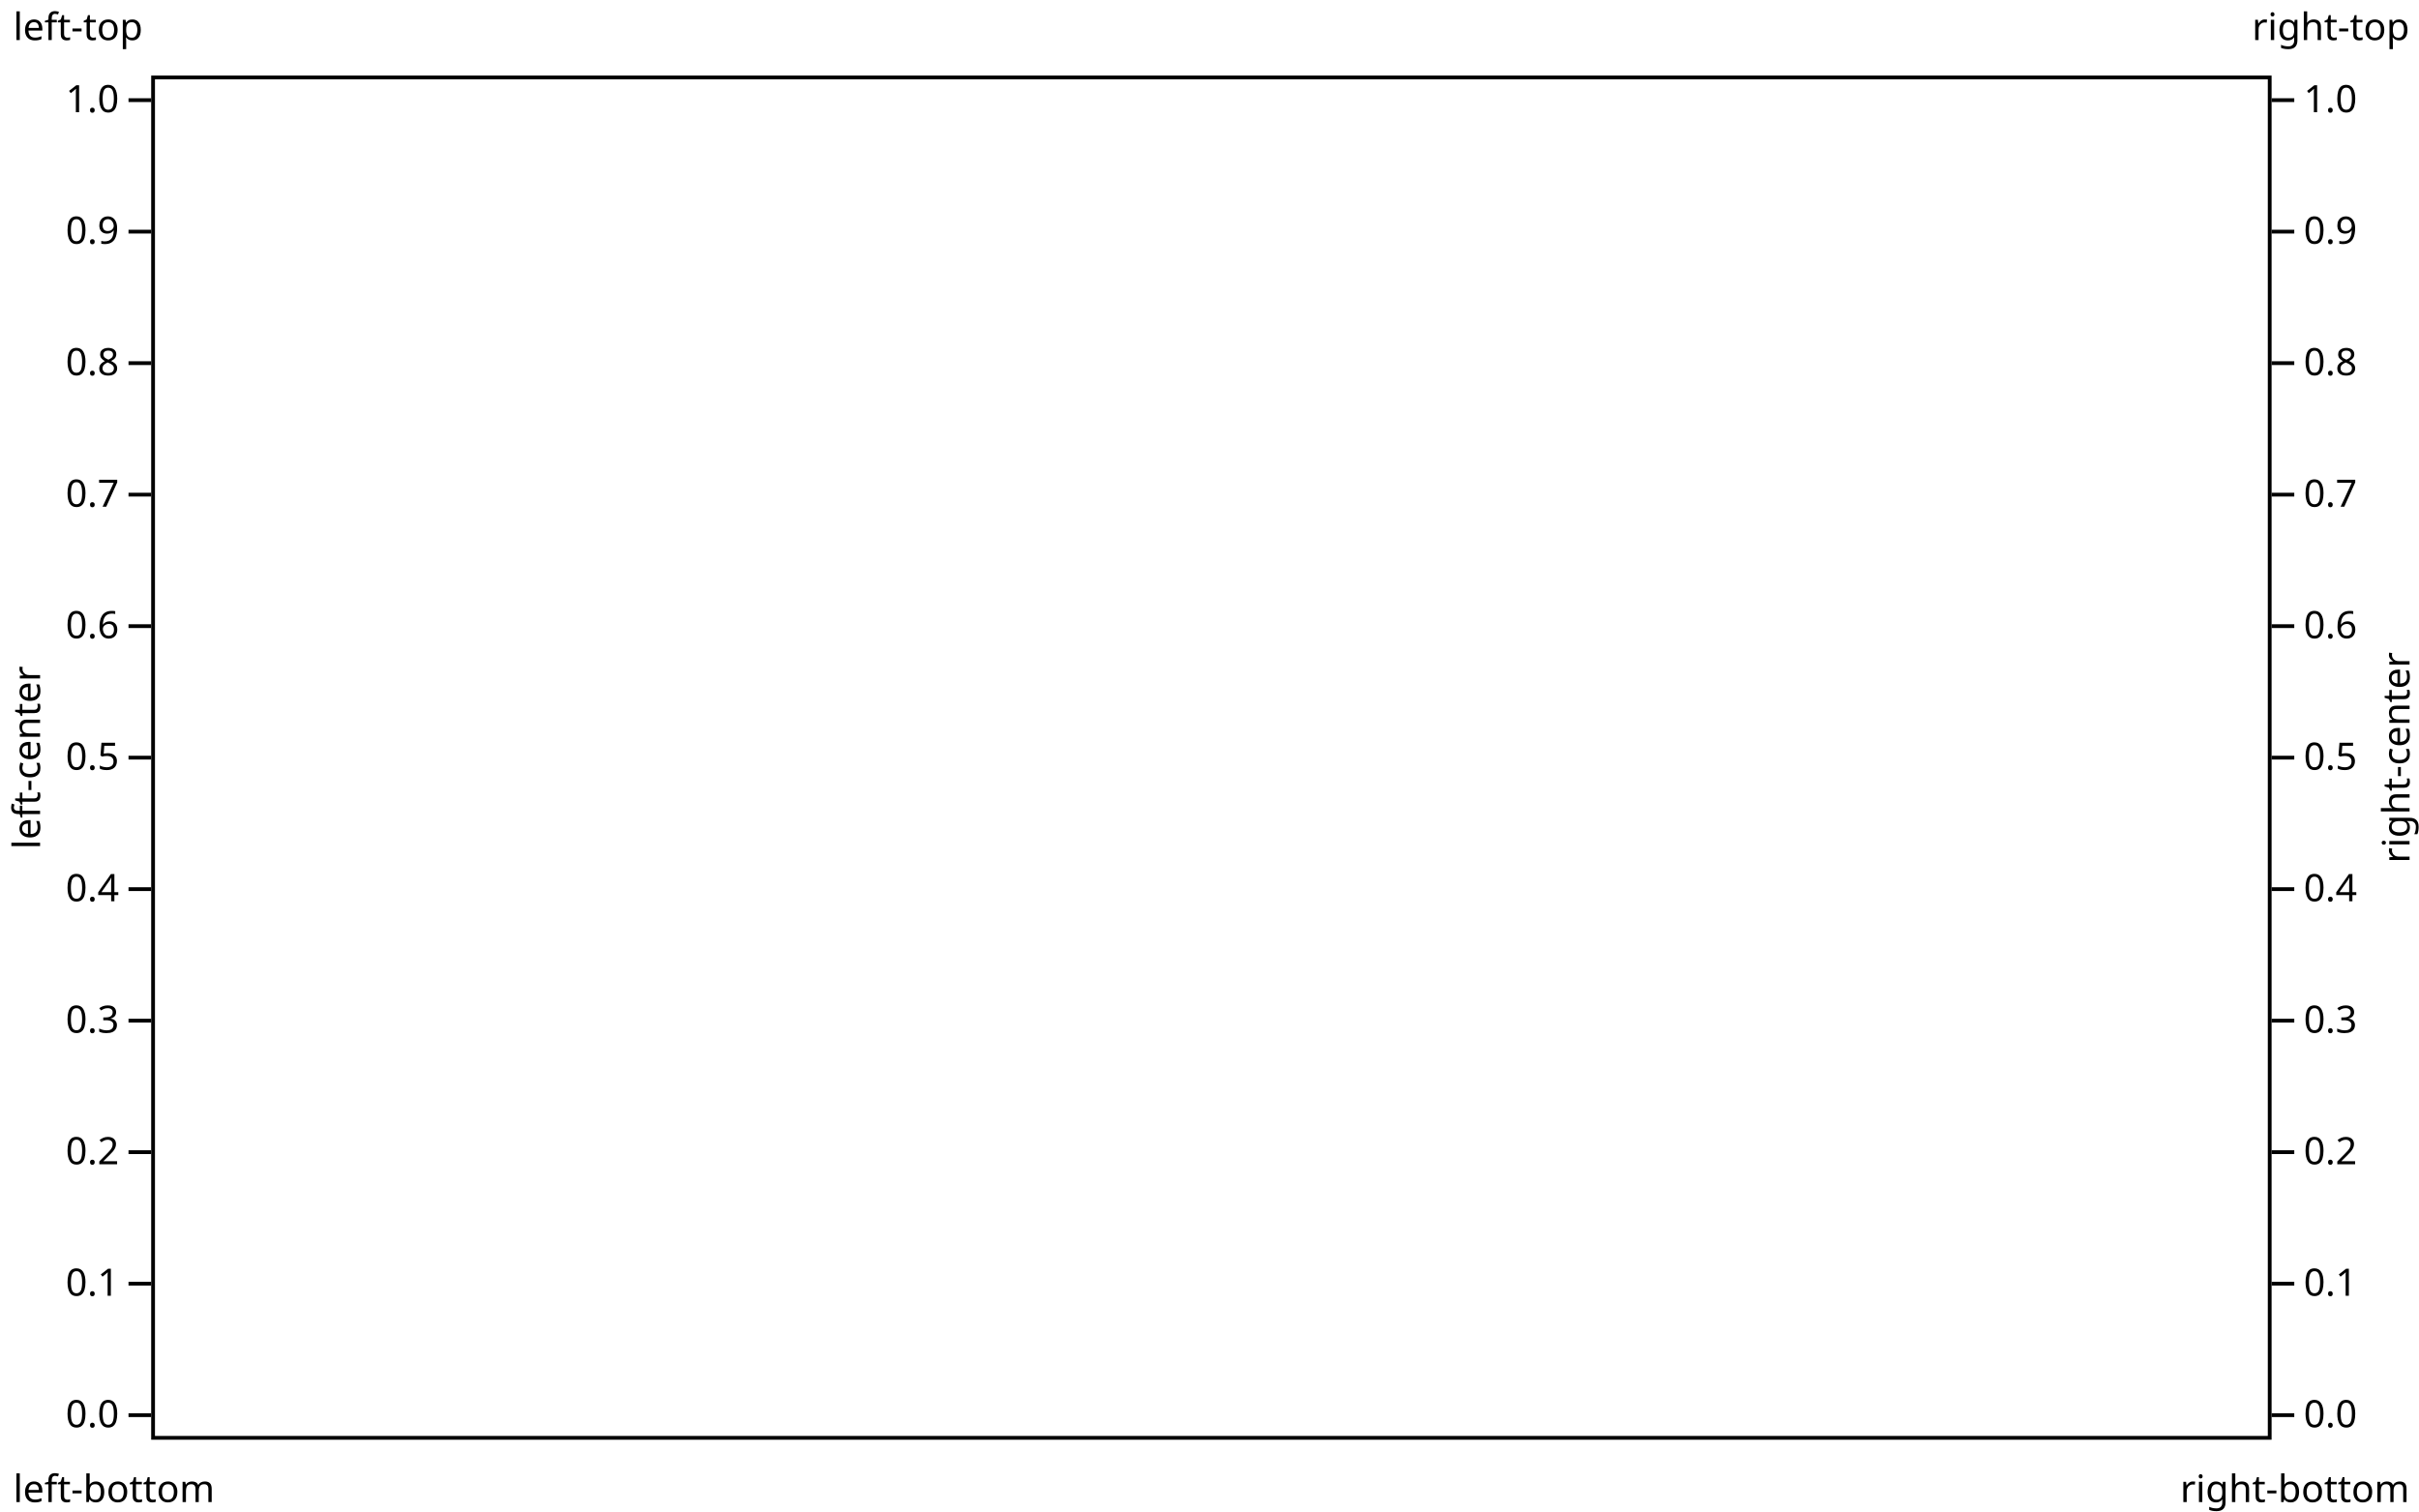
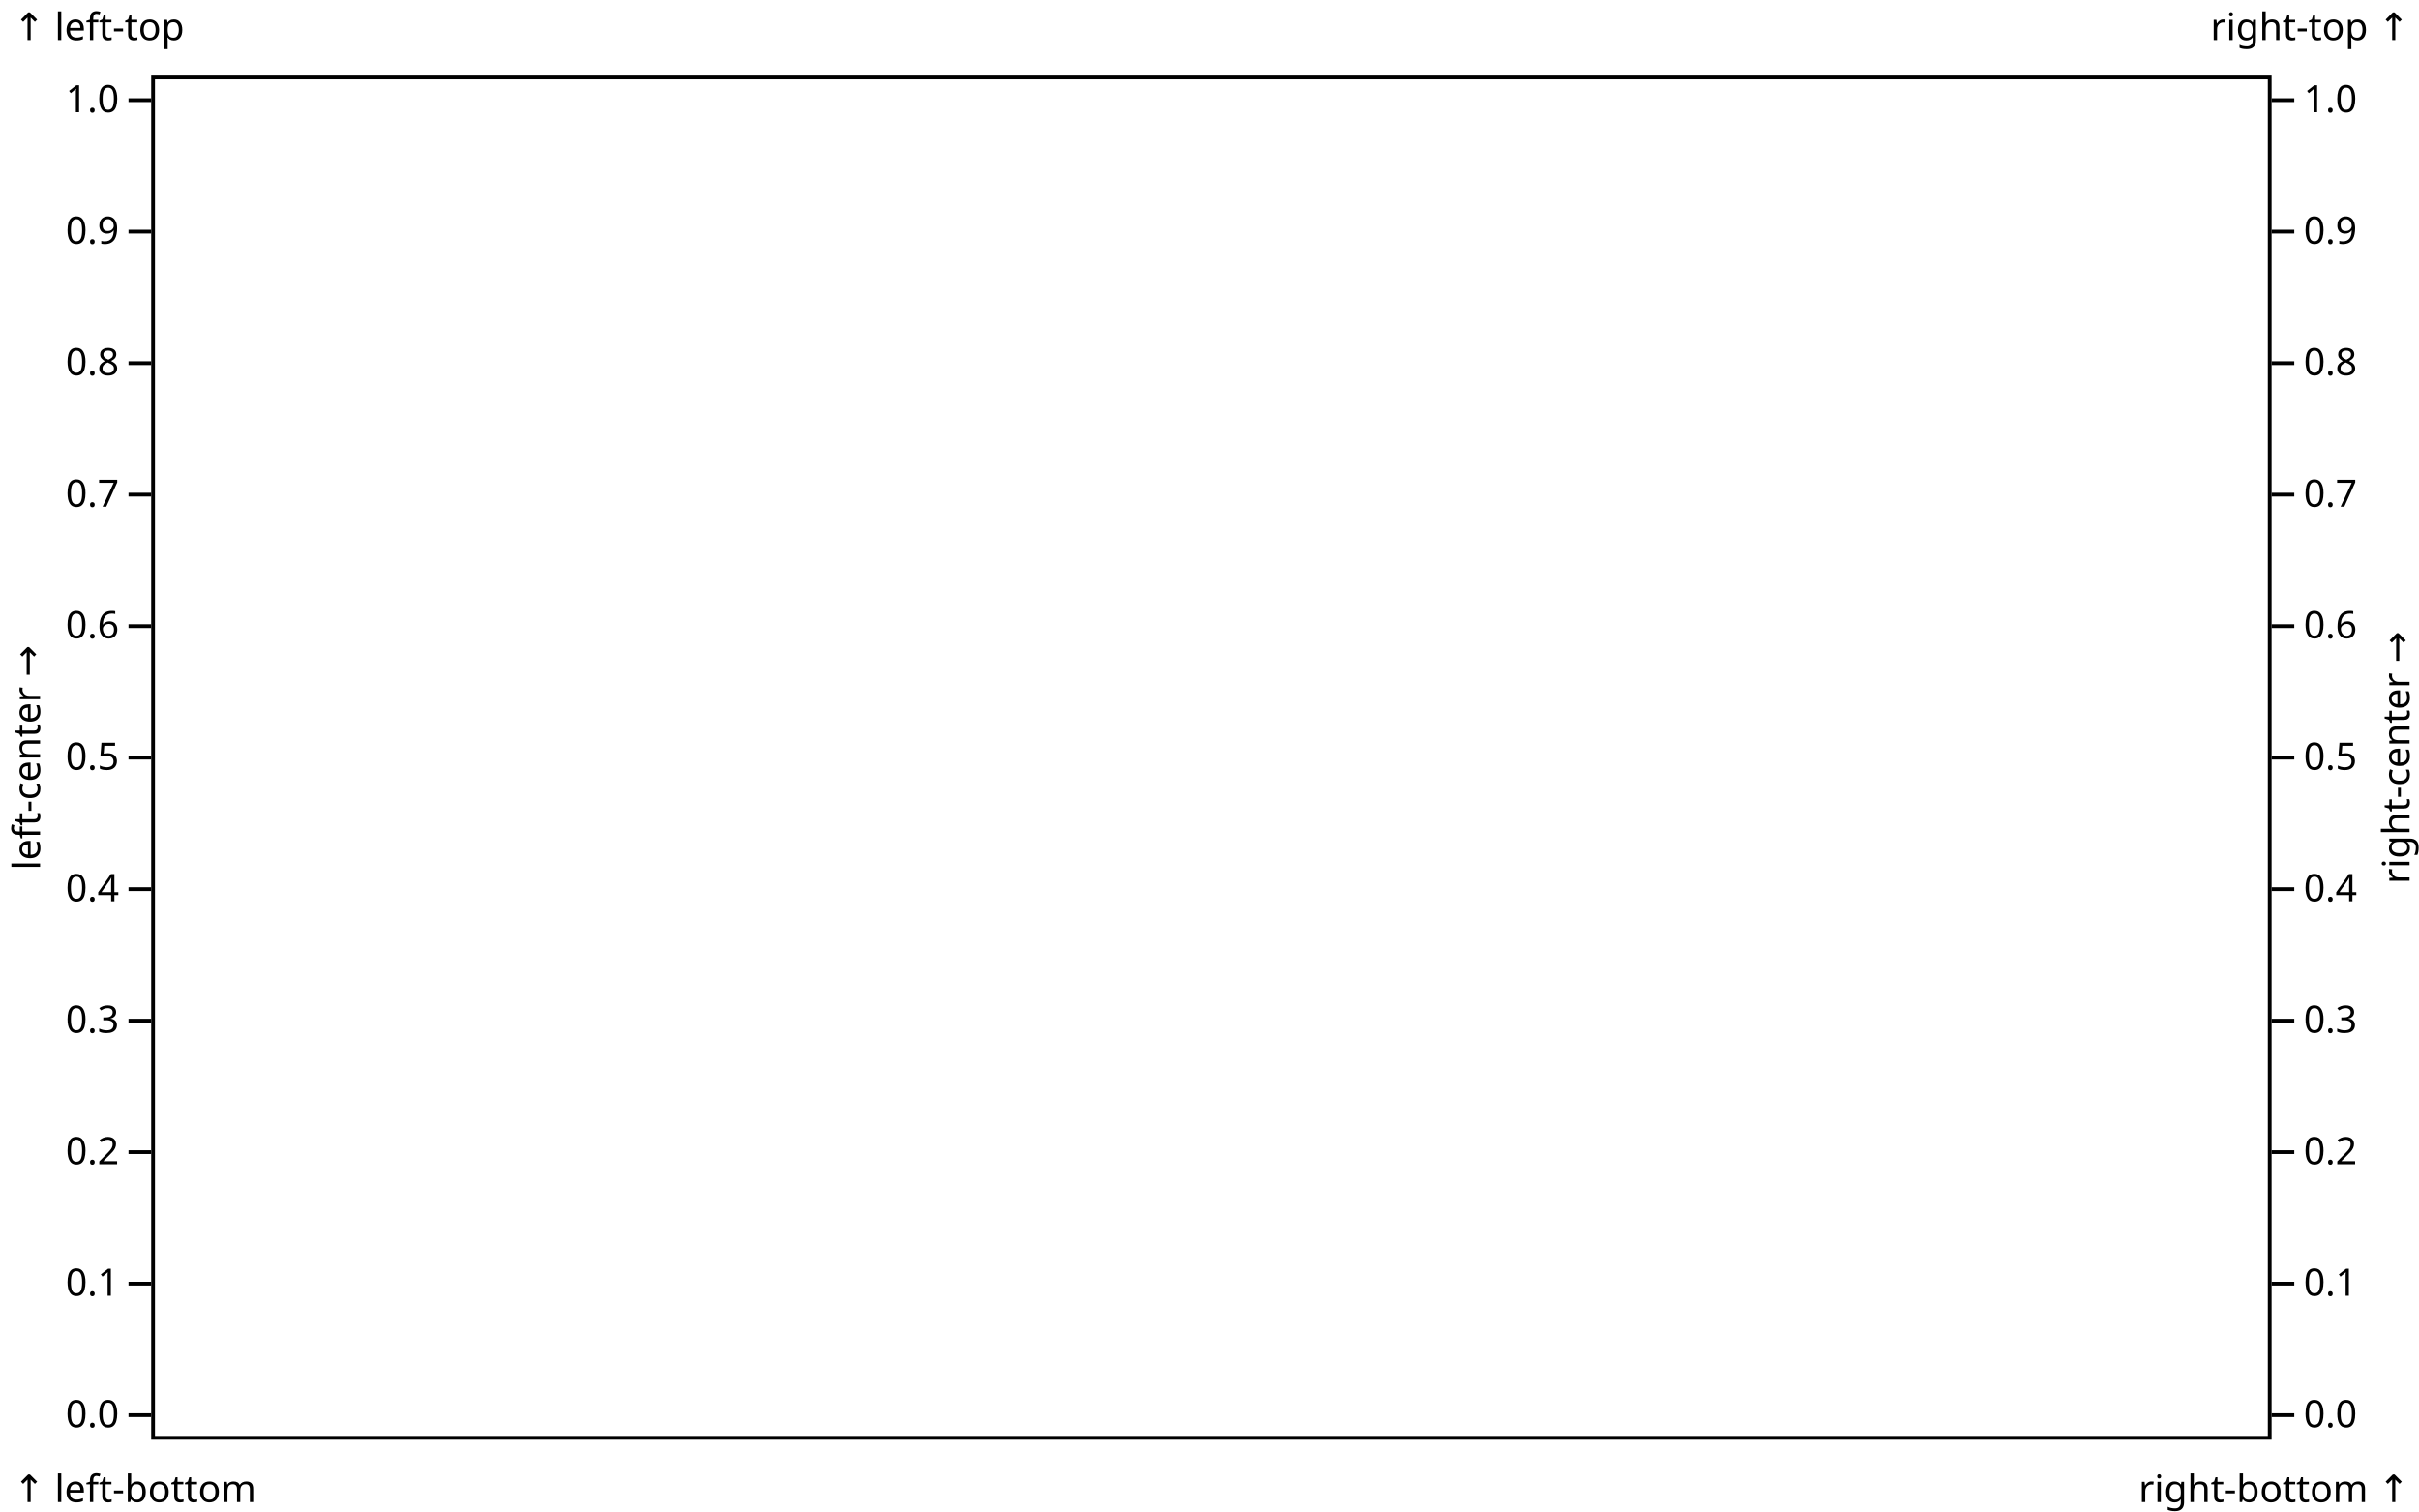
<svg xmlns="http://www.w3.org/2000/svg" class="plot" fill="currentColor" font-family="system-ui, sans-serif" font-size="10" text-anchor="middle" width="640" height="400" viewBox="0 0 640 400">
  <style>
    .plot {
      display: block;
      background: white;
      height: auto;
      height: intrinsic;
      max-width: 100%;
    }

    .plot text,
    .plot tspan {
      white-space: pre;
    }
  </style>
  <rect aria-label="frame" fill="none" stroke="currentColor" transform="translate(0.5,0.5)" x="40" y="20" width="560" height="360" />
  <g aria-label="y-axis tick" fill="none" stroke="currentColor" transform="translate(0,0.5)">
    <path transform="translate(40,374)" d="M0,0L-6,0" />
    <path transform="translate(40,339.2)" d="M0,0L-6,0" />
    <path transform="translate(40,304.4)" d="M0,0L-6,0" />
    <path transform="translate(40,269.6)" d="M0,0L-6,0" />
    <path transform="translate(40,234.8)" d="M0,0L-6,0" />
    <path transform="translate(40,200)" d="M0,0L-6,0" />
    <path transform="translate(40,165.2)" d="M0,0L-6,0" />
    <path transform="translate(40,130.4)" d="M0,0L-6,0" />
    <path transform="translate(40,95.6)" d="M0,0L-6,0" />
    <path transform="translate(40,60.8)" d="M0,0L-6,0" />
    <path transform="translate(40,26)" d="M0,0L-6,0" />
  </g>
  <g aria-label="y-axis tick label" text-anchor="end" font-variant="tabular-nums" transform="translate(-8.5,0.5)">
    <text y="0.32em" transform="translate(40,374)">0.0</text>
    <text y="0.32em" transform="translate(40,339.2)">0.1</text>
    <text y="0.32em" transform="translate(40,304.4)">0.2</text>
    <text y="0.32em" transform="translate(40,269.6)">0.3</text>
    <text y="0.32em" transform="translate(40,234.8)">0.4</text>
    <text y="0.32em" transform="translate(40,200)">0.5</text>
    <text y="0.32em" transform="translate(40,165.2)">0.6</text>
    <text y="0.32em" transform="translate(40,130.4)">0.7</text>
    <text y="0.32em" transform="translate(40,95.6)">0.8</text>
    <text y="0.32em" transform="translate(40,60.8)">0.9</text>
    <text y="0.32em" transform="translate(40,26)">1.0</text>
  </g>
  <g aria-label="y-axis label" text-anchor="start" transform="translate(-36.5,-16.5)">
-     <text y="0.71em" transform="translate(40,20)">left-top</text>
+     <text y="0.71em" transform="translate(40,20)">↑ left-top</text>
  </g>
  <g aria-label="y-axis label" transform="translate(-36.5,0.5)">
-     <text y="0.71em" transform="translate(40,200) rotate(-90)">left-center</text>
+     <text y="0.71em" transform="translate(40,200) rotate(-90)">left-center →</text>
  </g>
  <g aria-label="y-axis label" text-anchor="start" transform="translate(-36.5,17.5)">
-     <text transform="translate(40,380)">left-bottom</text>
+     <text transform="translate(40,380)">↑ left-bottom</text>
  </g>
  <g aria-label="y-axis tick" fill="none" stroke="currentColor" transform="translate(1,0.5)">
    <path transform="translate(600,374)" d="M0,0L6,0" />
    <path transform="translate(600,339.2)" d="M0,0L6,0" />
    <path transform="translate(600,304.4)" d="M0,0L6,0" />
    <path transform="translate(600,269.6)" d="M0,0L6,0" />
    <path transform="translate(600,234.8)" d="M0,0L6,0" />
    <path transform="translate(600,200)" d="M0,0L6,0" />
    <path transform="translate(600,165.2)" d="M0,0L6,0" />
    <path transform="translate(600,130.4)" d="M0,0L6,0" />
    <path transform="translate(600,95.6)" d="M0,0L6,0" />
    <path transform="translate(600,60.8)" d="M0,0L6,0" />
    <path transform="translate(600,26)" d="M0,0L6,0" />
  </g>
  <g aria-label="y-axis tick label" text-anchor="start" font-variant="tabular-nums" transform="translate(9.5,0.5)">
    <text y="0.32em" transform="translate(600,374)">0.0</text>
    <text y="0.32em" transform="translate(600,339.2)">0.1</text>
    <text y="0.32em" transform="translate(600,304.4)">0.2</text>
    <text y="0.32em" transform="translate(600,269.6)">0.3</text>
    <text y="0.32em" transform="translate(600,234.8)">0.4</text>
    <text y="0.32em" transform="translate(600,200)">0.5</text>
    <text y="0.32em" transform="translate(600,165.2)">0.6</text>
    <text y="0.32em" transform="translate(600,130.4)">0.7</text>
    <text y="0.32em" transform="translate(600,95.6)">0.8</text>
    <text y="0.32em" transform="translate(600,60.8)">0.9</text>
    <text y="0.32em" transform="translate(600,26)">1.0</text>
  </g>
  <g aria-label="y-axis label" text-anchor="end" transform="translate(37.5,-16.5)">
-     <text y="0.71em" transform="translate(600,20)">right-top</text>
+     <text y="0.71em" transform="translate(600,20)">right-top ↑</text>
  </g>
  <g aria-label="y-axis label" transform="translate(37.5,0.5)">
-     <text transform="translate(600,200) rotate(-90)">right-center</text>
+     <text transform="translate(600,200) rotate(-90)">right-center →</text>
  </g>
  <g aria-label="y-axis label" text-anchor="end" transform="translate(37.5,17.5)">
-     <text transform="translate(600,380)">right-bottom</text>
+     <text transform="translate(600,380)">right-bottom ↑</text>
  </g>
</svg>
